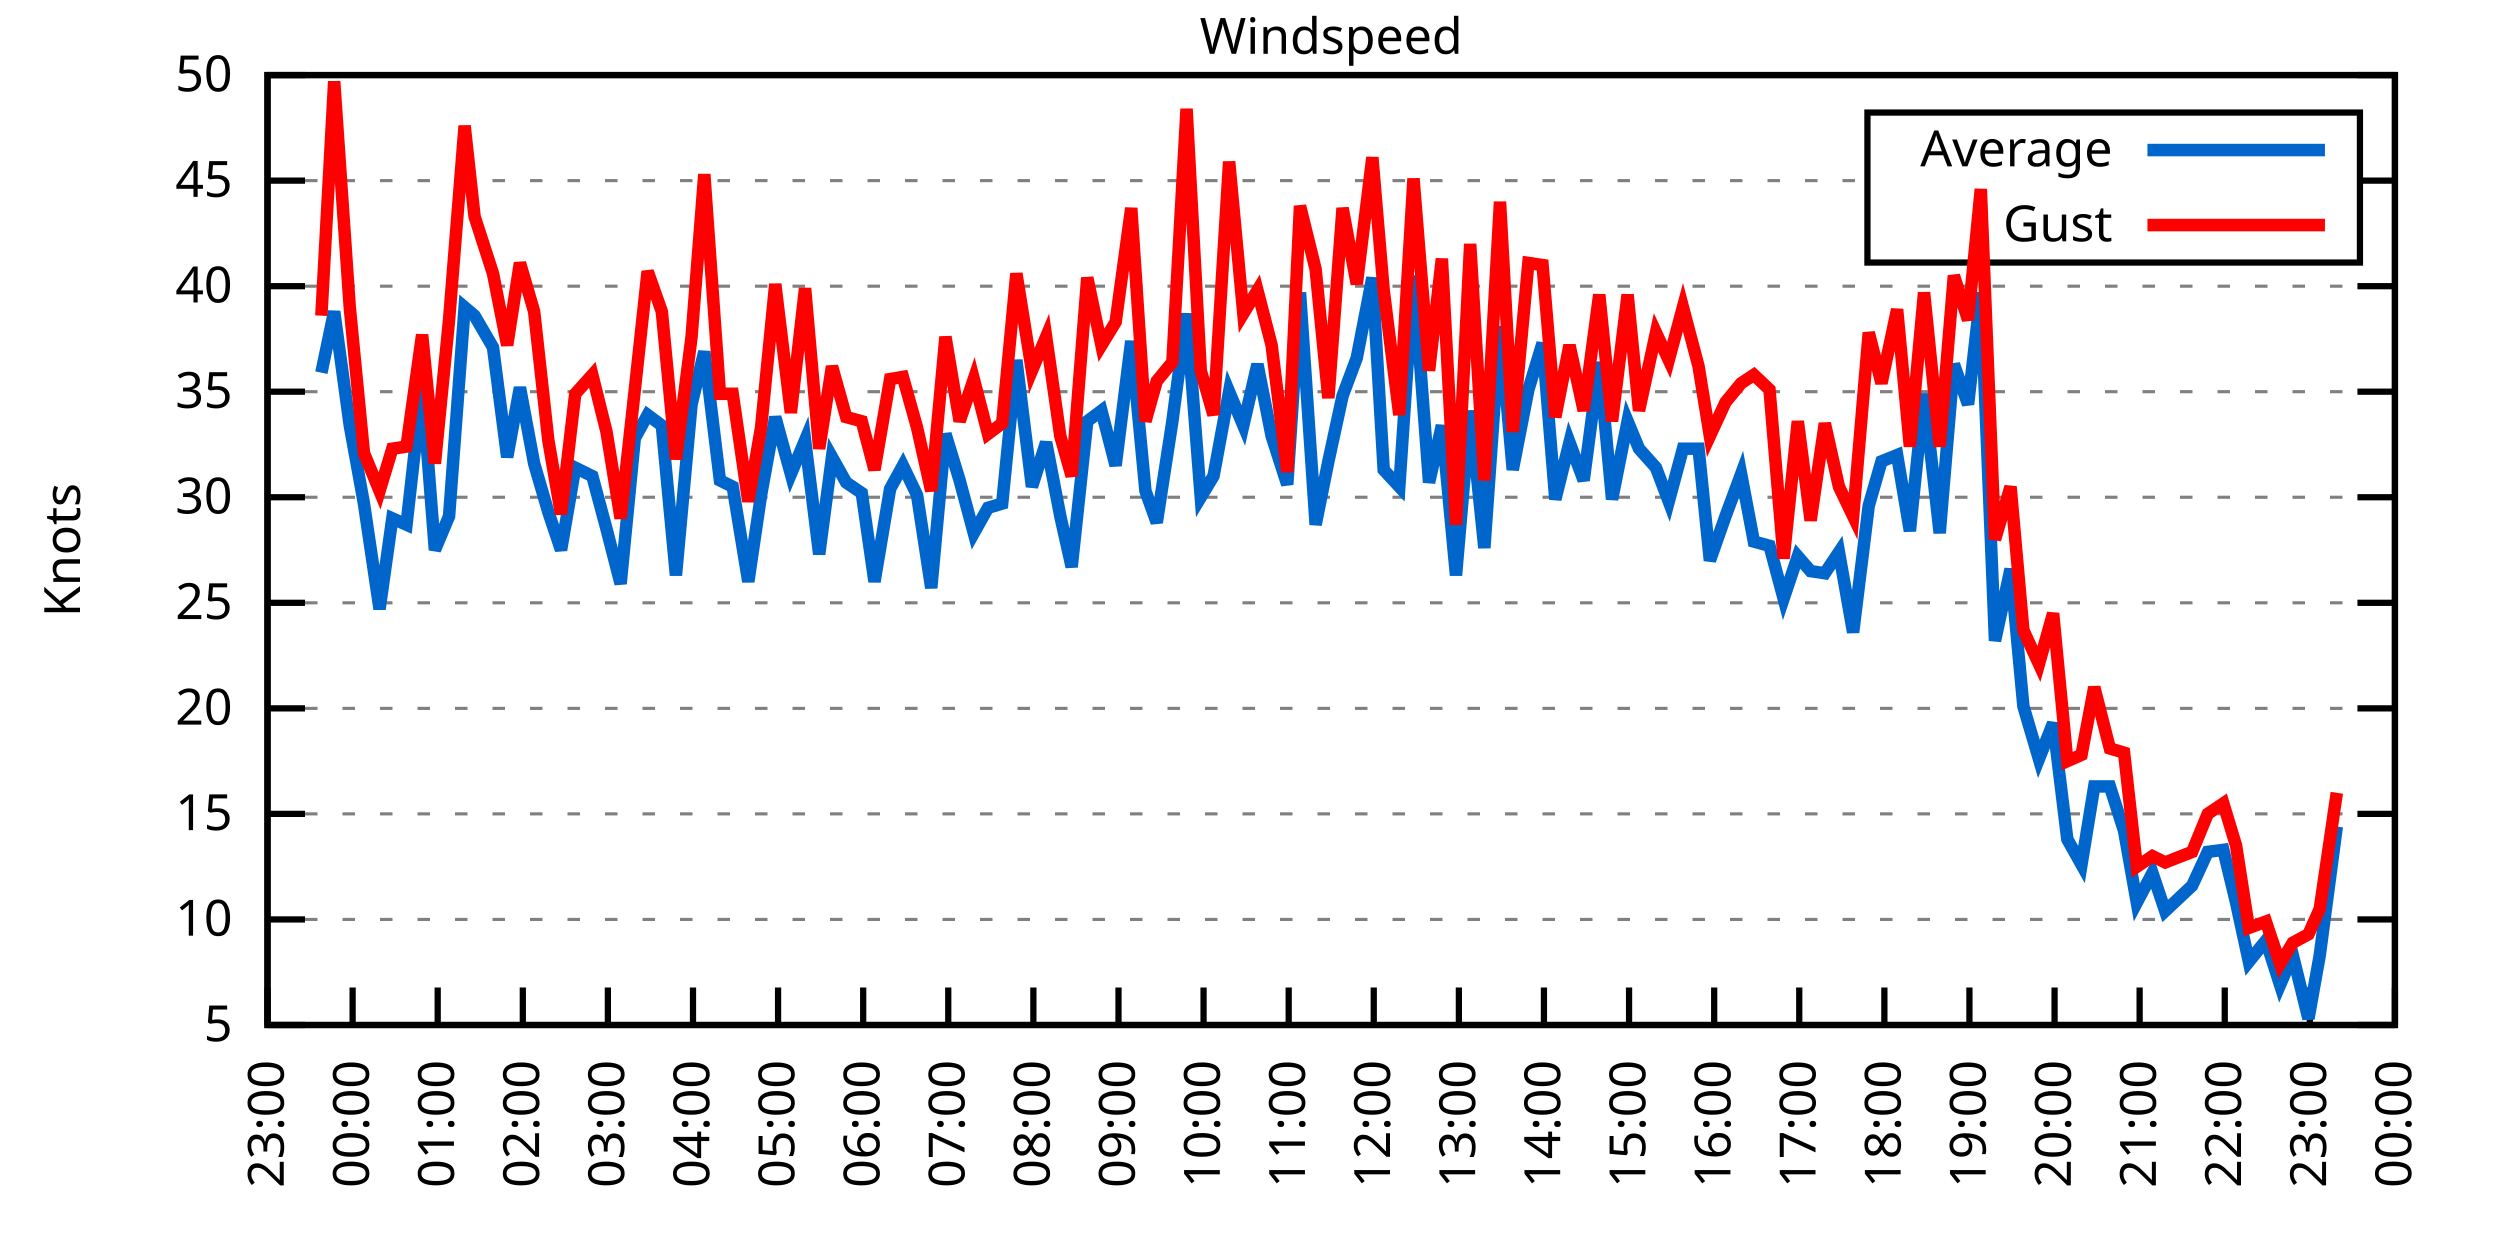
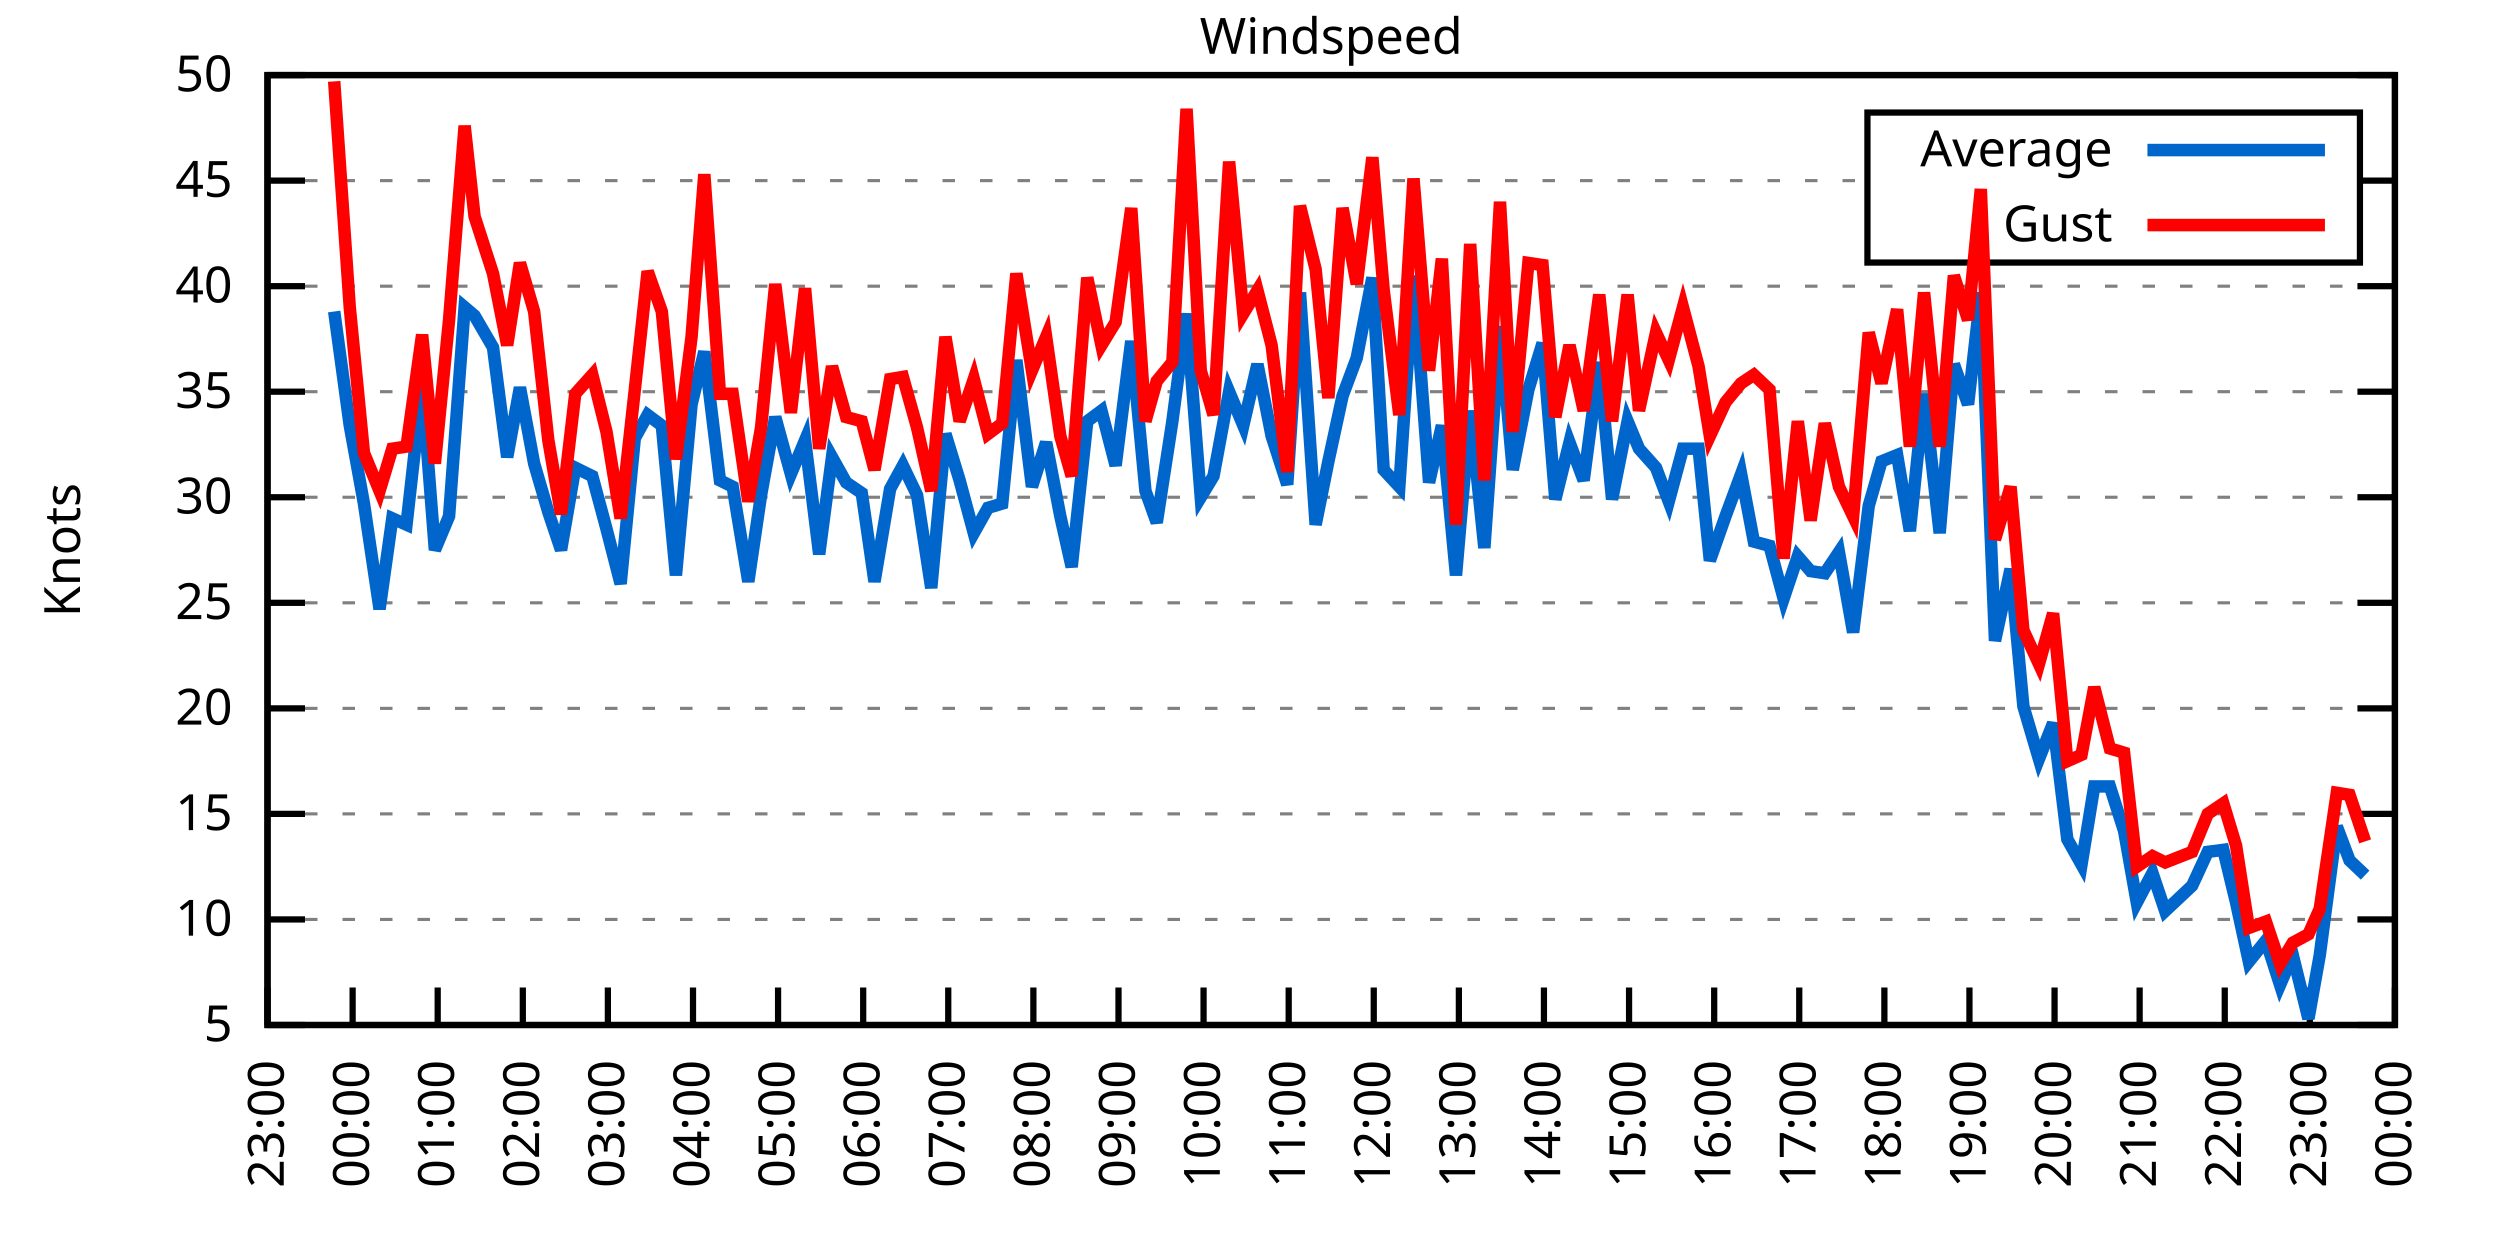
<svg xmlns="http://www.w3.org/2000/svg" xmlns:xlink="http://www.w3.org/1999/xlink" width="400" height="200" viewBox="0 0 400 200">
  <g id="gnuplot_canvas">
    <rect x="0" y="0" width="400" height="200" fill="none" />
    <defs>
      <circle id="gpDot" r="0.5" stroke-width="0.5" stroke="currentColor" />
      <path id="gpPt0" stroke-width="0.333" stroke="currentColor" d="M-1,0 h2 M0,-1 v2" />
      <path id="gpPt1" stroke-width="0.333" stroke="currentColor" d="M-1,-1 L1,1 M1,-1 L-1,1" />
      <path id="gpPt2" stroke-width="0.333" stroke="currentColor" d="M-1,0 L1,0 M0,-1 L0,1 M-1,-1 L1,1 M-1,1 L1,-1" />
      <rect id="gpPt3" stroke-width="0.333" stroke="currentColor" x="-1" y="-1" width="2" height="2" />
      <rect id="gpPt4" stroke-width="0.333" stroke="currentColor" fill="currentColor" x="-1" y="-1" width="2" height="2" />
      <circle id="gpPt5" stroke-width="0.333" stroke="currentColor" cx="0" cy="0" r="1" />
      <use xlink:href="#gpPt5" id="gpPt6" fill="currentColor" stroke="none" />
      <path id="gpPt7" stroke-width="0.333" stroke="currentColor" d="M0,-1.33 L-1.33,0.67 L1.33,0.67 z" />
      <use xlink:href="#gpPt7" id="gpPt8" fill="currentColor" stroke="none" />
      <use xlink:href="#gpPt7" id="gpPt9" stroke="currentColor" transform="rotate(180)" />
      <use xlink:href="#gpPt9" id="gpPt10" fill="currentColor" stroke="none" />
      <use xlink:href="#gpPt3" id="gpPt11" stroke="currentColor" transform="rotate(45)" />
      <use xlink:href="#gpPt11" id="gpPt12" fill="currentColor" stroke="none" />
      <path id="gpPt13" stroke-width="0.333" stroke="currentColor" d="M0,1.330 L1.265,0.411 L0.782,-1.067 L-0.782,-1.076 L-1.265,0.411 z" />
      <use xlink:href="#gpPt13" id="gpPt14" fill="currentColor" stroke="none" />
      <filter id="textbox" filterUnits="objectBoundingBox" x="0" y="0" height="1" width="1">
        <feFlood flood-color="white" flood-opacity="1" result="bgnd" />
        <feComposite in="SourceGraphic" in2="bgnd" operator="atop" />
      </filter>
      <filter id="greybox" filterUnits="objectBoundingBox" x="0" y="0" height="1" width="1">
        <feFlood flood-color="lightgrey" flood-opacity="1" result="grey" />
        <feComposite in="SourceGraphic" in2="grey" operator="atop" />
      </filter>
    </defs>
    <g fill="none" color="white" stroke="currentColor" stroke-width="1.00" stroke-linecap="butt" stroke-linejoin="miter">
</g>
    <g fill="none" color="black" stroke="currentColor" stroke-width="1.00" stroke-linecap="butt" stroke-linejoin="miter">
      <g stroke="none" shape-rendering="crispEdges">
        <polygon fill="rgb(255, 255, 255)" points="42.80,164.00 383.18,164.00 383.18,12.02 42.80,12.02 " />
      </g>
    </g>
    <g fill="none" color="black" stroke="currentColor" stroke-width="1.00" stroke-linecap="butt" stroke-linejoin="miter">
</g>
    <g fill="none" color="black" stroke="black" stroke-width="0.50" stroke-linecap="butt" stroke-linejoin="miter">
</g>
    <g fill="none" color="gray" stroke="currentColor" stroke-width="0.50" stroke-linecap="butt" stroke-linejoin="miter">
      <path stroke="gray" stroke-dasharray="2,4" class="gridline" d="M42.80,164.00 L383.19,164.00  " />
    </g>
    <g fill="none" color="gray" stroke="gray" stroke-width="1.00" stroke-linecap="butt" stroke-linejoin="miter">
</g>
    <g fill="none" color="black" stroke="currentColor" stroke-width="1.00" stroke-linecap="butt" stroke-linejoin="miter">
      <path stroke="black" d="M42.80,164.00 L48.80,164.00 M383.19,164.00 L377.19,164.00  " />
      <g transform="translate(37.20,166.60)" stroke="none" fill="black" font-family="Sans" font-size="8.00" text-anchor="end">
        <text>
          <tspan font-family="Sans"> 5</tspan>
        </text>
      </g>
    </g>
    <g fill="none" color="black" stroke="currentColor" stroke-width="1.00" stroke-linecap="butt" stroke-linejoin="miter">
</g>
    <g fill="none" color="black" stroke="black" stroke-width="0.50" stroke-linecap="butt" stroke-linejoin="miter">
</g>
    <g fill="none" color="gray" stroke="currentColor" stroke-width="0.50" stroke-linecap="butt" stroke-linejoin="miter">
      <path stroke="gray" stroke-dasharray="2,4" class="gridline" d="M42.80,147.11 L383.19,147.11  " />
    </g>
    <g fill="none" color="gray" stroke="gray" stroke-width="1.00" stroke-linecap="butt" stroke-linejoin="miter">
</g>
    <g fill="none" color="black" stroke="currentColor" stroke-width="1.00" stroke-linecap="butt" stroke-linejoin="miter">
      <path stroke="black" d="M42.80,147.11 L48.80,147.11 M383.19,147.11 L377.19,147.11  " />
      <g transform="translate(37.20,149.71)" stroke="none" fill="black" font-family="Sans" font-size="8.00" text-anchor="end">
        <text>
          <tspan font-family="Sans"> 10</tspan>
        </text>
      </g>
    </g>
    <g fill="none" color="black" stroke="currentColor" stroke-width="1.00" stroke-linecap="butt" stroke-linejoin="miter">
</g>
    <g fill="none" color="black" stroke="black" stroke-width="0.50" stroke-linecap="butt" stroke-linejoin="miter">
</g>
    <g fill="none" color="gray" stroke="currentColor" stroke-width="0.50" stroke-linecap="butt" stroke-linejoin="miter">
      <path stroke="gray" stroke-dasharray="2,4" class="gridline" d="M42.80,130.22 L383.19,130.22  " />
    </g>
    <g fill="none" color="gray" stroke="gray" stroke-width="1.00" stroke-linecap="butt" stroke-linejoin="miter">
</g>
    <g fill="none" color="black" stroke="currentColor" stroke-width="1.00" stroke-linecap="butt" stroke-linejoin="miter">
      <path stroke="black" d="M42.80,130.22 L48.80,130.22 M383.19,130.22 L377.19,130.22  " />
      <g transform="translate(37.20,132.82)" stroke="none" fill="black" font-family="Sans" font-size="8.00" text-anchor="end">
        <text>
          <tspan font-family="Sans"> 15</tspan>
        </text>
      </g>
    </g>
    <g fill="none" color="black" stroke="currentColor" stroke-width="1.00" stroke-linecap="butt" stroke-linejoin="miter">
</g>
    <g fill="none" color="black" stroke="black" stroke-width="0.50" stroke-linecap="butt" stroke-linejoin="miter">
</g>
    <g fill="none" color="gray" stroke="currentColor" stroke-width="0.50" stroke-linecap="butt" stroke-linejoin="miter">
      <path stroke="gray" stroke-dasharray="2,4" class="gridline" d="M42.80,113.34 L383.19,113.34  " />
    </g>
    <g fill="none" color="gray" stroke="gray" stroke-width="1.00" stroke-linecap="butt" stroke-linejoin="miter">
</g>
    <g fill="none" color="black" stroke="currentColor" stroke-width="1.00" stroke-linecap="butt" stroke-linejoin="miter">
      <path stroke="black" d="M42.80,113.34 L48.80,113.34 M383.19,113.34 L377.19,113.34  " />
      <g transform="translate(37.20,115.94)" stroke="none" fill="black" font-family="Sans" font-size="8.00" text-anchor="end">
        <text>
          <tspan font-family="Sans"> 20</tspan>
        </text>
      </g>
    </g>
    <g fill="none" color="black" stroke="currentColor" stroke-width="1.00" stroke-linecap="butt" stroke-linejoin="miter">
</g>
    <g fill="none" color="black" stroke="black" stroke-width="0.50" stroke-linecap="butt" stroke-linejoin="miter">
</g>
    <g fill="none" color="gray" stroke="currentColor" stroke-width="0.50" stroke-linecap="butt" stroke-linejoin="miter">
      <path stroke="gray" stroke-dasharray="2,4" class="gridline" d="M42.80,96.45 L383.19,96.45  " />
    </g>
    <g fill="none" color="gray" stroke="gray" stroke-width="1.00" stroke-linecap="butt" stroke-linejoin="miter">
</g>
    <g fill="none" color="black" stroke="currentColor" stroke-width="1.00" stroke-linecap="butt" stroke-linejoin="miter">
      <path stroke="black" d="M42.80,96.45 L48.80,96.45 M383.19,96.45 L377.19,96.45  " />
      <g transform="translate(37.20,99.05)" stroke="none" fill="black" font-family="Sans" font-size="8.00" text-anchor="end">
        <text>
          <tspan font-family="Sans"> 25</tspan>
        </text>
      </g>
    </g>
    <g fill="none" color="black" stroke="currentColor" stroke-width="1.00" stroke-linecap="butt" stroke-linejoin="miter">
</g>
    <g fill="none" color="black" stroke="black" stroke-width="0.50" stroke-linecap="butt" stroke-linejoin="miter">
</g>
    <g fill="none" color="gray" stroke="currentColor" stroke-width="0.50" stroke-linecap="butt" stroke-linejoin="miter">
      <path stroke="gray" stroke-dasharray="2,4" class="gridline" d="M42.80,79.56 L383.19,79.56  " />
    </g>
    <g fill="none" color="gray" stroke="gray" stroke-width="1.00" stroke-linecap="butt" stroke-linejoin="miter">
</g>
    <g fill="none" color="black" stroke="currentColor" stroke-width="1.00" stroke-linecap="butt" stroke-linejoin="miter">
      <path stroke="black" d="M42.80,79.56 L48.80,79.56 M383.19,79.56 L377.19,79.56  " />
      <g transform="translate(37.20,82.16)" stroke="none" fill="black" font-family="Sans" font-size="8.00" text-anchor="end">
        <text>
          <tspan font-family="Sans"> 30</tspan>
        </text>
      </g>
    </g>
    <g fill="none" color="black" stroke="currentColor" stroke-width="1.00" stroke-linecap="butt" stroke-linejoin="miter">
</g>
    <g fill="none" color="black" stroke="black" stroke-width="0.50" stroke-linecap="butt" stroke-linejoin="miter">
</g>
    <g fill="none" color="gray" stroke="currentColor" stroke-width="0.50" stroke-linecap="butt" stroke-linejoin="miter">
      <path stroke="gray" stroke-dasharray="2,4" class="gridline" d="M42.80,62.67 L383.19,62.67  " />
    </g>
    <g fill="none" color="gray" stroke="gray" stroke-width="1.00" stroke-linecap="butt" stroke-linejoin="miter">
</g>
    <g fill="none" color="black" stroke="currentColor" stroke-width="1.00" stroke-linecap="butt" stroke-linejoin="miter">
      <path stroke="black" d="M42.80,62.67 L48.80,62.67 M383.19,62.67 L377.19,62.67  " />
      <g transform="translate(37.20,65.27)" stroke="none" fill="black" font-family="Sans" font-size="8.00" text-anchor="end">
        <text>
          <tspan font-family="Sans"> 35</tspan>
        </text>
      </g>
    </g>
    <g fill="none" color="black" stroke="currentColor" stroke-width="1.00" stroke-linecap="butt" stroke-linejoin="miter">
</g>
    <g fill="none" color="black" stroke="black" stroke-width="0.50" stroke-linecap="butt" stroke-linejoin="miter">
</g>
    <g fill="none" color="gray" stroke="currentColor" stroke-width="0.50" stroke-linecap="butt" stroke-linejoin="miter">
      <path stroke="gray" stroke-dasharray="2,4" class="gridline" d="M42.80,45.79 L383.19,45.79  " />
    </g>
    <g fill="none" color="gray" stroke="gray" stroke-width="1.00" stroke-linecap="butt" stroke-linejoin="miter">
</g>
    <g fill="none" color="black" stroke="currentColor" stroke-width="1.00" stroke-linecap="butt" stroke-linejoin="miter">
      <path stroke="black" d="M42.80,45.79 L48.80,45.79 M383.19,45.79 L377.19,45.79  " />
      <g transform="translate(37.20,48.39)" stroke="none" fill="black" font-family="Sans" font-size="8.00" text-anchor="end">
        <text>
          <tspan font-family="Sans"> 40</tspan>
        </text>
      </g>
    </g>
    <g fill="none" color="black" stroke="currentColor" stroke-width="1.00" stroke-linecap="butt" stroke-linejoin="miter">
</g>
    <g fill="none" color="black" stroke="black" stroke-width="0.50" stroke-linecap="butt" stroke-linejoin="miter">
</g>
    <g fill="none" color="gray" stroke="currentColor" stroke-width="0.50" stroke-linecap="butt" stroke-linejoin="miter">
      <path stroke="gray" stroke-dasharray="2,4" class="gridline" d="M42.80,28.90 L298.79,28.90 M377.59,28.90 L383.19,28.90  " />
    </g>
    <g fill="none" color="gray" stroke="gray" stroke-width="1.00" stroke-linecap="butt" stroke-linejoin="miter">
</g>
    <g fill="none" color="black" stroke="currentColor" stroke-width="1.00" stroke-linecap="butt" stroke-linejoin="miter">
      <path stroke="black" d="M42.80,28.90 L48.80,28.90 M383.19,28.90 L377.19,28.90  " />
      <g transform="translate(37.20,31.50)" stroke="none" fill="black" font-family="Sans" font-size="8.00" text-anchor="end">
        <text>
          <tspan font-family="Sans"> 45</tspan>
        </text>
      </g>
    </g>
    <g fill="none" color="black" stroke="currentColor" stroke-width="1.00" stroke-linecap="butt" stroke-linejoin="miter">
</g>
    <g fill="none" color="black" stroke="black" stroke-width="0.50" stroke-linecap="butt" stroke-linejoin="miter">
</g>
    <g fill="none" color="gray" stroke="currentColor" stroke-width="0.50" stroke-linecap="butt" stroke-linejoin="miter">
      <path stroke="gray" stroke-dasharray="2,4" class="gridline" d="M42.80,12.01 L383.19,12.01  " />
    </g>
    <g fill="none" color="gray" stroke="gray" stroke-width="1.00" stroke-linecap="butt" stroke-linejoin="miter">
</g>
    <g fill="none" color="black" stroke="currentColor" stroke-width="1.00" stroke-linecap="butt" stroke-linejoin="miter">
      <path stroke="black" d="M42.80,12.01 L48.80,12.01 M383.19,12.01 L377.19,12.01  " />
      <g transform="translate(37.20,14.61)" stroke="none" fill="black" font-family="Sans" font-size="8.00" text-anchor="end">
        <text>
          <tspan font-family="Sans"> 50</tspan>
        </text>
      </g>
    </g>
    <g fill="none" color="black" stroke="currentColor" stroke-width="1.00" stroke-linecap="butt" stroke-linejoin="miter">
      <path stroke="black" d="M42.80,164.00 L42.80,158.00  " />
      <g transform="translate(45.40,169.60) rotate(270.00)" stroke="none" fill="black" font-family="Sans" font-size="8.00" text-anchor="end">
        <text>
          <tspan font-family="Sans">23:00</tspan>
        </text>
      </g>
    </g>
    <g fill="none" color="black" stroke="currentColor" stroke-width="1.00" stroke-linecap="butt" stroke-linejoin="miter">
      <path stroke="black" d="M56.42,164.00 L56.42,158.00  " />
      <g transform="translate(59.02,169.60) rotate(270.00)" stroke="none" fill="black" font-family="Sans" font-size="8.00" text-anchor="end">
        <text>
          <tspan font-family="Sans">00:00</tspan>
        </text>
      </g>
    </g>
    <g fill="none" color="black" stroke="currentColor" stroke-width="1.00" stroke-linecap="butt" stroke-linejoin="miter">
      <path stroke="black" d="M70.03,164.00 L70.03,158.00  " />
      <g transform="translate(72.63,169.60) rotate(270.00)" stroke="none" fill="black" font-family="Sans" font-size="8.00" text-anchor="end">
        <text>
          <tspan font-family="Sans">01:00</tspan>
        </text>
      </g>
    </g>
    <g fill="none" color="black" stroke="currentColor" stroke-width="1.00" stroke-linecap="butt" stroke-linejoin="miter">
      <path stroke="black" d="M83.65,164.00 L83.65,158.00  " />
      <g transform="translate(86.25,169.60) rotate(270.00)" stroke="none" fill="black" font-family="Sans" font-size="8.00" text-anchor="end">
        <text>
          <tspan font-family="Sans">02:00</tspan>
        </text>
      </g>
    </g>
    <g fill="none" color="black" stroke="currentColor" stroke-width="1.00" stroke-linecap="butt" stroke-linejoin="miter">
      <path stroke="black" d="M97.26,164.00 L97.26,158.00  " />
      <g transform="translate(99.86,169.60) rotate(270.00)" stroke="none" fill="black" font-family="Sans" font-size="8.00" text-anchor="end">
        <text>
          <tspan font-family="Sans">03:00</tspan>
        </text>
      </g>
    </g>
    <g fill="none" color="black" stroke="currentColor" stroke-width="1.00" stroke-linecap="butt" stroke-linejoin="miter">
      <path stroke="black" d="M110.88,164.00 L110.88,158.00  " />
      <g transform="translate(113.48,169.60) rotate(270.00)" stroke="none" fill="black" font-family="Sans" font-size="8.00" text-anchor="end">
        <text>
          <tspan font-family="Sans">04:00</tspan>
        </text>
      </g>
    </g>
    <g fill="none" color="black" stroke="currentColor" stroke-width="1.00" stroke-linecap="butt" stroke-linejoin="miter">
      <path stroke="black" d="M124.49,164.00 L124.49,158.00  " />
      <g transform="translate(127.09,169.60) rotate(270.00)" stroke="none" fill="black" font-family="Sans" font-size="8.00" text-anchor="end">
        <text>
          <tspan font-family="Sans">05:00</tspan>
        </text>
      </g>
    </g>
    <g fill="none" color="black" stroke="currentColor" stroke-width="1.00" stroke-linecap="butt" stroke-linejoin="miter">
      <path stroke="black" d="M138.11,164.00 L138.11,158.00  " />
      <g transform="translate(140.71,169.60) rotate(270.00)" stroke="none" fill="black" font-family="Sans" font-size="8.00" text-anchor="end">
        <text>
          <tspan font-family="Sans">06:00</tspan>
        </text>
      </g>
    </g>
    <g fill="none" color="black" stroke="currentColor" stroke-width="1.00" stroke-linecap="butt" stroke-linejoin="miter">
      <path stroke="black" d="M151.72,164.00 L151.72,158.00  " />
      <g transform="translate(154.32,169.60) rotate(270.00)" stroke="none" fill="black" font-family="Sans" font-size="8.00" text-anchor="end">
        <text>
          <tspan font-family="Sans">07:00</tspan>
        </text>
      </g>
    </g>
    <g fill="none" color="black" stroke="currentColor" stroke-width="1.00" stroke-linecap="butt" stroke-linejoin="miter">
      <path stroke="black" d="M165.34,164.00 L165.34,158.00  " />
      <g transform="translate(167.94,169.60) rotate(270.00)" stroke="none" fill="black" font-family="Sans" font-size="8.00" text-anchor="end">
        <text>
          <tspan font-family="Sans">08:00</tspan>
        </text>
      </g>
    </g>
    <g fill="none" color="black" stroke="currentColor" stroke-width="1.00" stroke-linecap="butt" stroke-linejoin="miter">
      <path stroke="black" d="M178.96,164.00 L178.96,158.00  " />
      <g transform="translate(181.56,169.60) rotate(270.00)" stroke="none" fill="black" font-family="Sans" font-size="8.00" text-anchor="end">
        <text>
          <tspan font-family="Sans">09:00</tspan>
        </text>
      </g>
    </g>
    <g fill="none" color="black" stroke="currentColor" stroke-width="1.00" stroke-linecap="butt" stroke-linejoin="miter">
      <path stroke="black" d="M192.57,164.00 L192.57,158.00  " />
      <g transform="translate(195.17,169.60) rotate(270.00)" stroke="none" fill="black" font-family="Sans" font-size="8.00" text-anchor="end">
        <text>
          <tspan font-family="Sans">10:00</tspan>
        </text>
      </g>
    </g>
    <g fill="none" color="black" stroke="currentColor" stroke-width="1.00" stroke-linecap="butt" stroke-linejoin="miter">
      <path stroke="black" d="M206.19,164.00 L206.19,158.00  " />
      <g transform="translate(208.79,169.60) rotate(270.00)" stroke="none" fill="black" font-family="Sans" font-size="8.00" text-anchor="end">
        <text>
          <tspan font-family="Sans">11:00</tspan>
        </text>
      </g>
    </g>
    <g fill="none" color="black" stroke="currentColor" stroke-width="1.00" stroke-linecap="butt" stroke-linejoin="miter">
      <path stroke="black" d="M219.80,164.00 L219.80,158.00  " />
      <g transform="translate(222.40,169.60) rotate(270.00)" stroke="none" fill="black" font-family="Sans" font-size="8.00" text-anchor="end">
        <text>
          <tspan font-family="Sans">12:00</tspan>
        </text>
      </g>
    </g>
    <g fill="none" color="black" stroke="currentColor" stroke-width="1.00" stroke-linecap="butt" stroke-linejoin="miter">
      <path stroke="black" d="M233.42,164.00 L233.42,158.00  " />
      <g transform="translate(236.02,169.60) rotate(270.00)" stroke="none" fill="black" font-family="Sans" font-size="8.00" text-anchor="end">
        <text>
          <tspan font-family="Sans">13:00</tspan>
        </text>
      </g>
    </g>
    <g fill="none" color="black" stroke="currentColor" stroke-width="1.00" stroke-linecap="butt" stroke-linejoin="miter">
      <path stroke="black" d="M247.03,164.00 L247.03,158.00  " />
      <g transform="translate(249.63,169.60) rotate(270.00)" stroke="none" fill="black" font-family="Sans" font-size="8.00" text-anchor="end">
        <text>
          <tspan font-family="Sans">14:00</tspan>
        </text>
      </g>
    </g>
    <g fill="none" color="black" stroke="currentColor" stroke-width="1.00" stroke-linecap="butt" stroke-linejoin="miter">
      <path stroke="black" d="M260.65,164.00 L260.65,158.00  " />
      <g transform="translate(263.25,169.60) rotate(270.00)" stroke="none" fill="black" font-family="Sans" font-size="8.00" text-anchor="end">
        <text>
          <tspan font-family="Sans">15:00</tspan>
        </text>
      </g>
    </g>
    <g fill="none" color="black" stroke="currentColor" stroke-width="1.00" stroke-linecap="butt" stroke-linejoin="miter">
      <path stroke="black" d="M274.27,164.00 L274.27,158.00  " />
      <g transform="translate(276.87,169.60) rotate(270.00)" stroke="none" fill="black" font-family="Sans" font-size="8.00" text-anchor="end">
        <text>
          <tspan font-family="Sans">16:00</tspan>
        </text>
      </g>
    </g>
    <g fill="none" color="black" stroke="currentColor" stroke-width="1.00" stroke-linecap="butt" stroke-linejoin="miter">
      <path stroke="black" d="M287.88,164.00 L287.88,158.00  " />
      <g transform="translate(290.48,169.60) rotate(270.00)" stroke="none" fill="black" font-family="Sans" font-size="8.00" text-anchor="end">
        <text>
          <tspan font-family="Sans">17:00</tspan>
        </text>
      </g>
    </g>
    <g fill="none" color="black" stroke="currentColor" stroke-width="1.00" stroke-linecap="butt" stroke-linejoin="miter">
      <path stroke="black" d="M301.50,164.00 L301.50,158.00  " />
      <g transform="translate(304.10,169.60) rotate(270.00)" stroke="none" fill="black" font-family="Sans" font-size="8.00" text-anchor="end">
        <text>
          <tspan font-family="Sans">18:00</tspan>
        </text>
      </g>
    </g>
    <g fill="none" color="black" stroke="currentColor" stroke-width="1.00" stroke-linecap="butt" stroke-linejoin="miter">
      <path stroke="black" d="M315.11,164.00 L315.11,158.00  " />
      <g transform="translate(317.71,169.60) rotate(270.00)" stroke="none" fill="black" font-family="Sans" font-size="8.00" text-anchor="end">
        <text>
          <tspan font-family="Sans">19:00</tspan>
        </text>
      </g>
    </g>
    <g fill="none" color="black" stroke="currentColor" stroke-width="1.00" stroke-linecap="butt" stroke-linejoin="miter">
      <path stroke="black" d="M328.73,164.00 L328.73,158.00  " />
      <g transform="translate(331.33,169.60) rotate(270.00)" stroke="none" fill="black" font-family="Sans" font-size="8.00" text-anchor="end">
        <text>
          <tspan font-family="Sans">20:00</tspan>
        </text>
      </g>
    </g>
    <g fill="none" color="black" stroke="currentColor" stroke-width="1.00" stroke-linecap="butt" stroke-linejoin="miter">
      <path stroke="black" d="M342.34,164.00 L342.34,158.00  " />
      <g transform="translate(344.94,169.60) rotate(270.00)" stroke="none" fill="black" font-family="Sans" font-size="8.00" text-anchor="end">
        <text>
          <tspan font-family="Sans">21:00</tspan>
        </text>
      </g>
    </g>
    <g fill="none" color="black" stroke="currentColor" stroke-width="1.00" stroke-linecap="butt" stroke-linejoin="miter">
      <path stroke="black" d="M355.96,164.00 L355.96,158.00  " />
      <g transform="translate(358.56,169.60) rotate(270.00)" stroke="none" fill="black" font-family="Sans" font-size="8.00" text-anchor="end">
        <text>
          <tspan font-family="Sans">22:00</tspan>
        </text>
      </g>
    </g>
    <g fill="none" color="black" stroke="currentColor" stroke-width="1.00" stroke-linecap="butt" stroke-linejoin="miter">
      <path stroke="black" d="M369.57,164.00 L369.57,158.00  " />
      <g transform="translate(372.17,169.60) rotate(270.00)" stroke="none" fill="black" font-family="Sans" font-size="8.00" text-anchor="end">
        <text>
          <tspan font-family="Sans">23:00</tspan>
        </text>
      </g>
    </g>
    <g fill="none" color="black" stroke="currentColor" stroke-width="1.00" stroke-linecap="butt" stroke-linejoin="miter">
      <path stroke="black" d="M383.19,164.00 L383.19,158.00  " />
      <g transform="translate(385.79,169.60) rotate(270.00)" stroke="none" fill="black" font-family="Sans" font-size="8.00" text-anchor="end">
        <text>
          <tspan font-family="Sans">00:00</tspan>
        </text>
      </g>
    </g>
    <g fill="none" color="black" stroke="currentColor" stroke-width="1.00" stroke-linecap="butt" stroke-linejoin="miter">
</g>
    <g fill="none" color="black" stroke="currentColor" stroke-width="1.00" stroke-linecap="butt" stroke-linejoin="miter">
      <path stroke="black" d="M42.80,12.01 L42.80,164.00 L383.19,164.00 L383.19,12.01 L42.80,12.01 Z  " />
    </g>
    <g fill="none" color="black" stroke="currentColor" stroke-width="1.00" stroke-linecap="butt" stroke-linejoin="miter">
</g>
    <g fill="none" color="black" stroke="currentColor" stroke-width="1.00" stroke-linecap="butt" stroke-linejoin="miter">
      <path stroke="black" d="M298.79,42.01 L298.79,18.01 L377.59,18.01 L377.59,42.01 L298.79,42.01 Z  " />
    </g>
    <g id="Windspeed_plot_1">
      <g fill="none" color="white" stroke="black" stroke-width="2.00" stroke-linecap="butt" stroke-linejoin="miter">
</g>
      <g fill="none" color="black" stroke="currentColor" stroke-width="2.00" stroke-linecap="butt" stroke-linejoin="miter">
        <g transform="translate(337.99,26.61)" stroke="none" fill="black" font-family="Sans" font-size="8.00" text-anchor="end">
          <text>
            <tspan font-family="Sans">Average</tspan>
          </text>
        </g>
      </g>
      <g fill="none" color="black" stroke="currentColor" stroke-width="2.00" stroke-linecap="butt" stroke-linejoin="miter">
-         <path stroke="rgb(  0, 102, 204)" d="M343.59,24.01 L371.99,24.01 M51.42,59.63 L53.47,49.84 L55.96,68.08 L58.23,80.57 L60.73,97.46 L62.77,82.94   L65.04,83.95 L67.54,61.66 L69.58,88.00 L71.85,82.60 L74.34,49.16 L75.93,50.51 L78.88,55.58 L81.15,73.14   L83.19,62.00 L85.46,74.16 L87.73,81.93 L89.77,88.00 L92.04,74.83 L94.77,76.18 L97.04,84.63 L99.30,93.41   L101.57,70.10 L103.62,66.39 L105.89,68.08 L108.15,92.06 L110.65,64.70 L112.69,56.26 L115.19,76.86 L117.23,77.87   L119.73,93.07 L121.77,79.22 L124.04,66.73 L126.54,75.85 L128.81,70.44 L131.07,88.68 L133.12,73.14 L135.39,77.20   L137.88,78.89 L139.92,93.07 L142.42,78.21 L144.46,74.49 L146.73,79.22 L149.00,94.08 L151.27,69.43 L153.54,76.86   L155.81,85.30 L158.08,81.25 L160.35,80.57 L162.62,57.61 L165.11,77.87 L167.38,70.78 L169.65,82.60 L171.47,90.71   L173.96,67.40 L176.23,65.71 L178.50,74.49 L181.00,54.57 L183.27,78.55 L185.08,83.61 L187.58,67.40 L189.85,50.18   L192.12,79.56 L194.16,76.18 L196.66,62.67 L198.93,68.08 L201.19,58.28 L203.46,69.77 L205.96,77.53 L208.00,46.80   L210.50,83.95 L212.54,73.82 L214.81,63.35 L217.08,57.27 L219.58,44.43 L221.39,75.17 L223.89,77.87 L226.16,44.10   L228.65,77.20 L230.70,68.08 L232.96,92.06 L235.23,65.71 L237.50,87.67 L240.00,52.20 L242.04,75.17 L244.54,62.34   L246.81,54.90 L248.85,79.90 L251.12,70.78 L253.39,76.86 L255.88,57.94 L257.93,79.90 L260.42,67.40 L262.24,71.79   L264.96,74.83 L267.00,80.24 L269.27,71.79 L271.77,71.79 L273.58,89.69 L276.08,82.60 L278.58,75.85 L280.62,86.65   L283.12,87.33 L285.38,95.77 L287.65,89.02 L289.70,91.38 L291.97,91.72 L294.23,88.34 L296.50,101.18 L299.00,80.91   L301.04,73.82 L303.54,72.81 L305.58,84.97 L307.85,63.01 L310.35,85.30 L312.62,58.28 L314.89,64.70 L316.93,46.80   L319.20,102.53 L321.69,91.04 L323.74,113.00 L326.23,121.44 L328.50,115.70 L330.77,134.28 L333.04,138.33 L335.08,125.83   L337.58,125.83 L339.85,132.93 L341.89,144.41 L344.39,139.68 L346.43,145.76 L350.74,141.71 L353.24,136.30 L355.73,135.97   L357.77,144.41 L359.82,153.87 L362.54,150.49 L364.81,157.58 L366.85,152.85 L369.35,162.99 L371.16,152.85 L373.89,132.25    " />
+         <path stroke="rgb(  0, 102, 204)" d="M343.59,24.01 L371.99,24.01 M53.47,49.84 L55.96,68.08 L58.23,80.57 L60.73,97.46 L62.77,82.94 L65.04,83.95   L67.54,61.66 L69.58,88.00 L71.85,82.60 L74.34,49.16 L75.93,50.51 L78.88,55.58 L81.15,73.14 L83.19,62.00   L85.46,74.16 L87.73,81.93 L89.77,88.00 L92.04,74.83 L94.77,76.18 L97.04,84.63 L99.30,93.41 L101.57,70.10   L103.62,66.39 L105.89,68.08 L108.15,92.06 L110.65,64.70 L112.69,56.26 L115.19,76.86 L117.23,77.87 L119.73,93.07   L121.77,79.22 L124.04,66.73 L126.54,75.85 L128.81,70.44 L131.07,88.68 L133.12,73.14 L135.39,77.20 L137.88,78.89   L139.92,93.07 L142.42,78.21 L144.46,74.49 L146.73,79.22 L149.00,94.08 L151.27,69.43 L153.54,76.86 L155.81,85.30   L158.08,81.25 L160.35,80.57 L162.62,57.61 L165.11,77.87 L167.38,70.78 L169.65,82.60 L171.47,90.71 L173.96,67.40   L176.23,65.71 L178.50,74.49 L181.00,54.57 L183.27,78.55 L185.08,83.61 L187.58,67.40 L189.85,50.18 L192.12,79.56   L194.16,76.18 L196.66,62.67 L198.93,68.08 L201.19,58.28 L203.46,69.77 L205.96,77.53 L208.00,46.80 L210.50,83.95   L212.54,73.82 L214.81,63.35 L217.08,57.27 L219.58,44.43 L221.39,75.17 L223.89,77.87 L226.16,44.10 L228.65,77.20   L230.70,68.08 L232.96,92.06 L235.23,65.71 L237.50,87.67 L240.00,52.20 L242.04,75.17 L244.54,62.34 L246.81,54.90   L248.85,79.90 L251.12,70.78 L253.39,76.86 L255.88,57.94 L257.93,79.90 L260.42,67.40 L262.24,71.79 L264.96,74.83   L267.00,80.24 L269.27,71.79 L271.77,71.79 L273.58,89.69 L276.08,82.60 L278.58,75.85 L280.62,86.65 L283.12,87.33   L285.38,95.77 L287.65,89.02 L289.70,91.38 L291.97,91.72 L294.23,88.34 L296.50,101.18 L299.00,80.91 L301.04,73.82   L303.54,72.81 L305.58,84.97 L307.85,63.01 L310.35,85.30 L312.62,58.28 L314.89,64.70 L316.93,46.80 L319.20,102.53   L321.69,91.04 L323.74,113.00 L326.23,121.44 L328.50,115.70 L330.77,134.28 L333.04,138.33 L335.08,125.83 L337.58,125.83   L339.85,132.93 L341.89,144.41 L344.39,139.68 L346.43,145.76 L350.74,141.71 L353.24,136.30 L355.73,135.97 L357.77,144.41   L359.82,153.87 L362.54,150.49 L364.81,157.58 L366.85,152.85 L369.35,162.99 L371.16,152.85 L373.89,132.25 L375.93,137.66   L378.42,140.02  " />
      </g>
    </g>
    <g id="Windspeed_plot_2">
      <g fill="none" color="black" stroke="currentColor" stroke-width="2.00" stroke-linecap="butt" stroke-linejoin="miter">
        <g transform="translate(337.99,38.61)" stroke="none" fill="black" font-family="Sans" font-size="8.00" text-anchor="end">
          <text>
            <tspan font-family="Sans">Gust</tspan>
          </text>
        </g>
      </g>
      <g fill="none" color="black" stroke="currentColor" stroke-width="2.00" stroke-linecap="butt" stroke-linejoin="miter">
-         <path stroke="rgb(255,   0,   0)" d="M343.59,36.01 L371.99,36.01 M51.42,50.51 L53.47,13.02 L55.96,49.16 L58.23,72.47 L60.73,78.55 L62.77,71.79   L65.04,71.45 L67.54,53.55 L69.58,74.16 L71.85,51.19 L74.34,20.12 L75.93,34.64 L78.88,43.76 L81.15,55.24   L83.19,42.07 L85.46,49.84 L87.73,70.44 L89.77,82.26 L92.04,63.01 L94.77,59.97 L97.04,69.09 L99.30,82.94   L101.57,62.34 L103.62,43.42 L105.89,49.84 L108.15,73.48 L110.65,53.89 L112.69,27.88 L115.19,63.01 L117.23,63.01   L119.73,80.24 L121.77,68.42 L124.04,45.45 L126.54,66.05 L128.81,46.12 L131.07,71.79 L133.12,58.62 L135.39,66.73   L137.88,67.40 L139.92,75.17 L142.42,60.65 L144.46,60.31 L146.73,68.42 L149.00,78.55 L151.27,53.89 L153.54,67.40   L155.81,60.65 L158.08,69.43 L160.35,67.74 L162.62,43.76 L165.11,59.30 L167.38,53.89 L169.65,69.77 L171.47,76.18   L173.96,44.43 L176.23,55.24 L178.50,51.53 L181.00,33.29 L183.27,67.40 L185.08,60.98 L187.58,57.94 L189.85,17.41   L192.12,59.30 L194.16,66.39 L196.66,25.86 L198.93,50.18 L201.19,46.46 L203.46,55.24 L205.96,75.51 L208.00,32.95   L210.50,43.08 L212.54,63.69 L214.81,33.29 L217.08,45.45 L219.58,25.18 L221.39,46.46 L223.89,66.39 L226.16,28.56   L228.65,59.30 L230.70,41.39 L232.96,83.95 L235.23,39.03 L237.50,76.86 L240.00,32.28 L242.04,69.09 L244.54,42.07   L246.81,42.41 L248.85,66.73 L251.12,55.24 L253.39,65.71 L255.88,47.14 L257.93,67.40 L260.42,47.14 L262.24,65.71   L264.96,53.22 L267.00,57.61 L269.27,49.16 L271.77,58.62 L273.58,69.77 L276.08,64.36 L278.58,61.32 L280.62,59.97   L283.12,62.34 L285.38,89.36 L287.65,67.40 L289.70,83.28 L291.97,67.74 L294.23,77.87 L296.50,82.60 L299.00,53.22   L301.04,61.32 L303.54,49.50 L305.58,71.45 L307.85,46.80 L310.35,71.45 L312.62,44.10 L314.89,51.19 L316.93,30.25   L319.20,86.32 L321.69,77.87 L323.74,100.84 L326.23,106.24 L328.50,98.14 L330.77,121.78 L333.04,120.77 L335.08,109.96   L337.58,119.75 L339.85,120.43 L341.89,138.67 L344.39,136.98 L346.43,137.99 L350.74,136.30 L353.24,130.22 L355.73,128.54   L357.77,135.29 L359.82,148.46 L362.54,147.45 L364.81,154.21 L366.85,150.83 L369.35,149.48 L371.16,145.42 L373.89,126.85    " />
+         <path stroke="rgb(255,   0,   0)" d="M343.59,36.01 L371.99,36.01 M53.47,13.02 L55.96,49.16 L58.23,72.47 L60.73,78.55 L62.77,71.79 L65.04,71.45   L67.54,53.55 L69.58,74.16 L71.85,51.19 L74.34,20.12 L75.93,34.64 L78.88,43.76 L81.15,55.24 L83.19,42.07   L85.46,49.84 L87.73,70.44 L89.77,82.26 L92.04,63.01 L94.77,59.97 L97.04,69.09 L99.30,82.94 L101.57,62.34   L103.62,43.42 L105.89,49.84 L108.15,73.48 L110.65,53.89 L112.69,27.88 L115.19,63.01 L117.23,63.01 L119.73,80.24   L121.77,68.42 L124.04,45.45 L126.54,66.05 L128.81,46.12 L131.07,71.79 L133.12,58.62 L135.39,66.73 L137.88,67.40   L139.92,75.17 L142.42,60.65 L144.46,60.31 L146.73,68.42 L149.00,78.55 L151.27,53.89 L153.54,67.40 L155.81,60.65   L158.08,69.43 L160.35,67.74 L162.62,43.76 L165.11,59.30 L167.38,53.89 L169.65,69.77 L171.47,76.18 L173.96,44.43   L176.23,55.24 L178.50,51.53 L181.00,33.29 L183.27,67.40 L185.08,60.98 L187.58,57.94 L189.85,17.41 L192.12,59.30   L194.16,66.39 L196.66,25.86 L198.93,50.18 L201.19,46.46 L203.46,55.24 L205.96,75.51 L208.00,32.95 L210.50,43.08   L212.54,63.69 L214.81,33.29 L217.08,45.45 L219.58,25.18 L221.39,46.46 L223.89,66.39 L226.16,28.56 L228.65,59.30   L230.70,41.39 L232.96,83.95 L235.23,39.03 L237.50,76.86 L240.00,32.28 L242.04,69.09 L244.54,42.07 L246.81,42.41   L248.85,66.73 L251.12,55.24 L253.39,65.71 L255.88,47.14 L257.93,67.40 L260.42,47.14 L262.24,65.71 L264.96,53.22   L267.00,57.61 L269.27,49.16 L271.77,58.62 L273.58,69.77 L276.08,64.36 L278.58,61.32 L280.62,59.97 L283.12,62.34   L285.38,89.36 L287.65,67.40 L289.70,83.28 L291.97,67.74 L294.23,77.87 L296.50,82.60 L299.00,53.22 L301.04,61.32   L303.54,49.50 L305.58,71.45 L307.85,46.80 L310.35,71.45 L312.62,44.10 L314.89,51.19 L316.93,30.25 L319.20,86.32   L321.69,77.87 L323.74,100.84 L326.23,106.24 L328.50,98.14 L330.77,121.78 L333.04,120.77 L335.08,109.96 L337.58,119.75   L339.85,120.43 L341.89,138.67 L344.39,136.98 L346.43,137.99 L350.74,136.30 L353.24,130.22 L355.73,128.54 L357.77,135.29   L359.82,148.46 L362.54,147.45 L364.81,154.21 L366.85,150.83 L369.35,149.48 L371.16,145.42 L373.89,126.85 L375.93,127.18   L378.42,134.62  " />
      </g>
    </g>
    <g fill="none" color="black" stroke="currentColor" stroke-width="2.00" stroke-linecap="butt" stroke-linejoin="miter">
</g>
    <g fill="none" color="black" stroke="black" stroke-width="1.00" stroke-linecap="butt" stroke-linejoin="miter">
</g>
    <g fill="none" color="black" stroke="currentColor" stroke-width="1.00" stroke-linecap="butt" stroke-linejoin="miter">
      <path stroke="black" d="M42.80,12.01 L42.80,164.00 L383.19,164.00 L383.19,12.01 L42.80,12.01 Z  " />
      <g transform="translate(12.80,88.01) rotate(270.00)" stroke="none" fill="black" font-family="Sans" font-size="8.00" text-anchor="middle">
        <text>
          <tspan font-family="Sans">Knots</tspan>
        </text>
      </g>
    </g>
    <g fill="none" color="black" stroke="currentColor" stroke-width="1.00" stroke-linecap="butt" stroke-linejoin="miter">
</g>
    <g fill="none" color="black" stroke="currentColor" stroke-width="1.00" stroke-linecap="butt" stroke-linejoin="miter">
      <g transform="translate(212.99,8.61)" stroke="none" fill="black" font-family="Sans" font-size="8.00" text-anchor="middle">
        <text>
          <tspan font-family="Sans">Windspeed</tspan>
        </text>
      </g>
    </g>
    <g fill="none" color="black" stroke="currentColor" stroke-width="1.00" stroke-linecap="butt" stroke-linejoin="miter">
</g>
  </g>
</svg>
